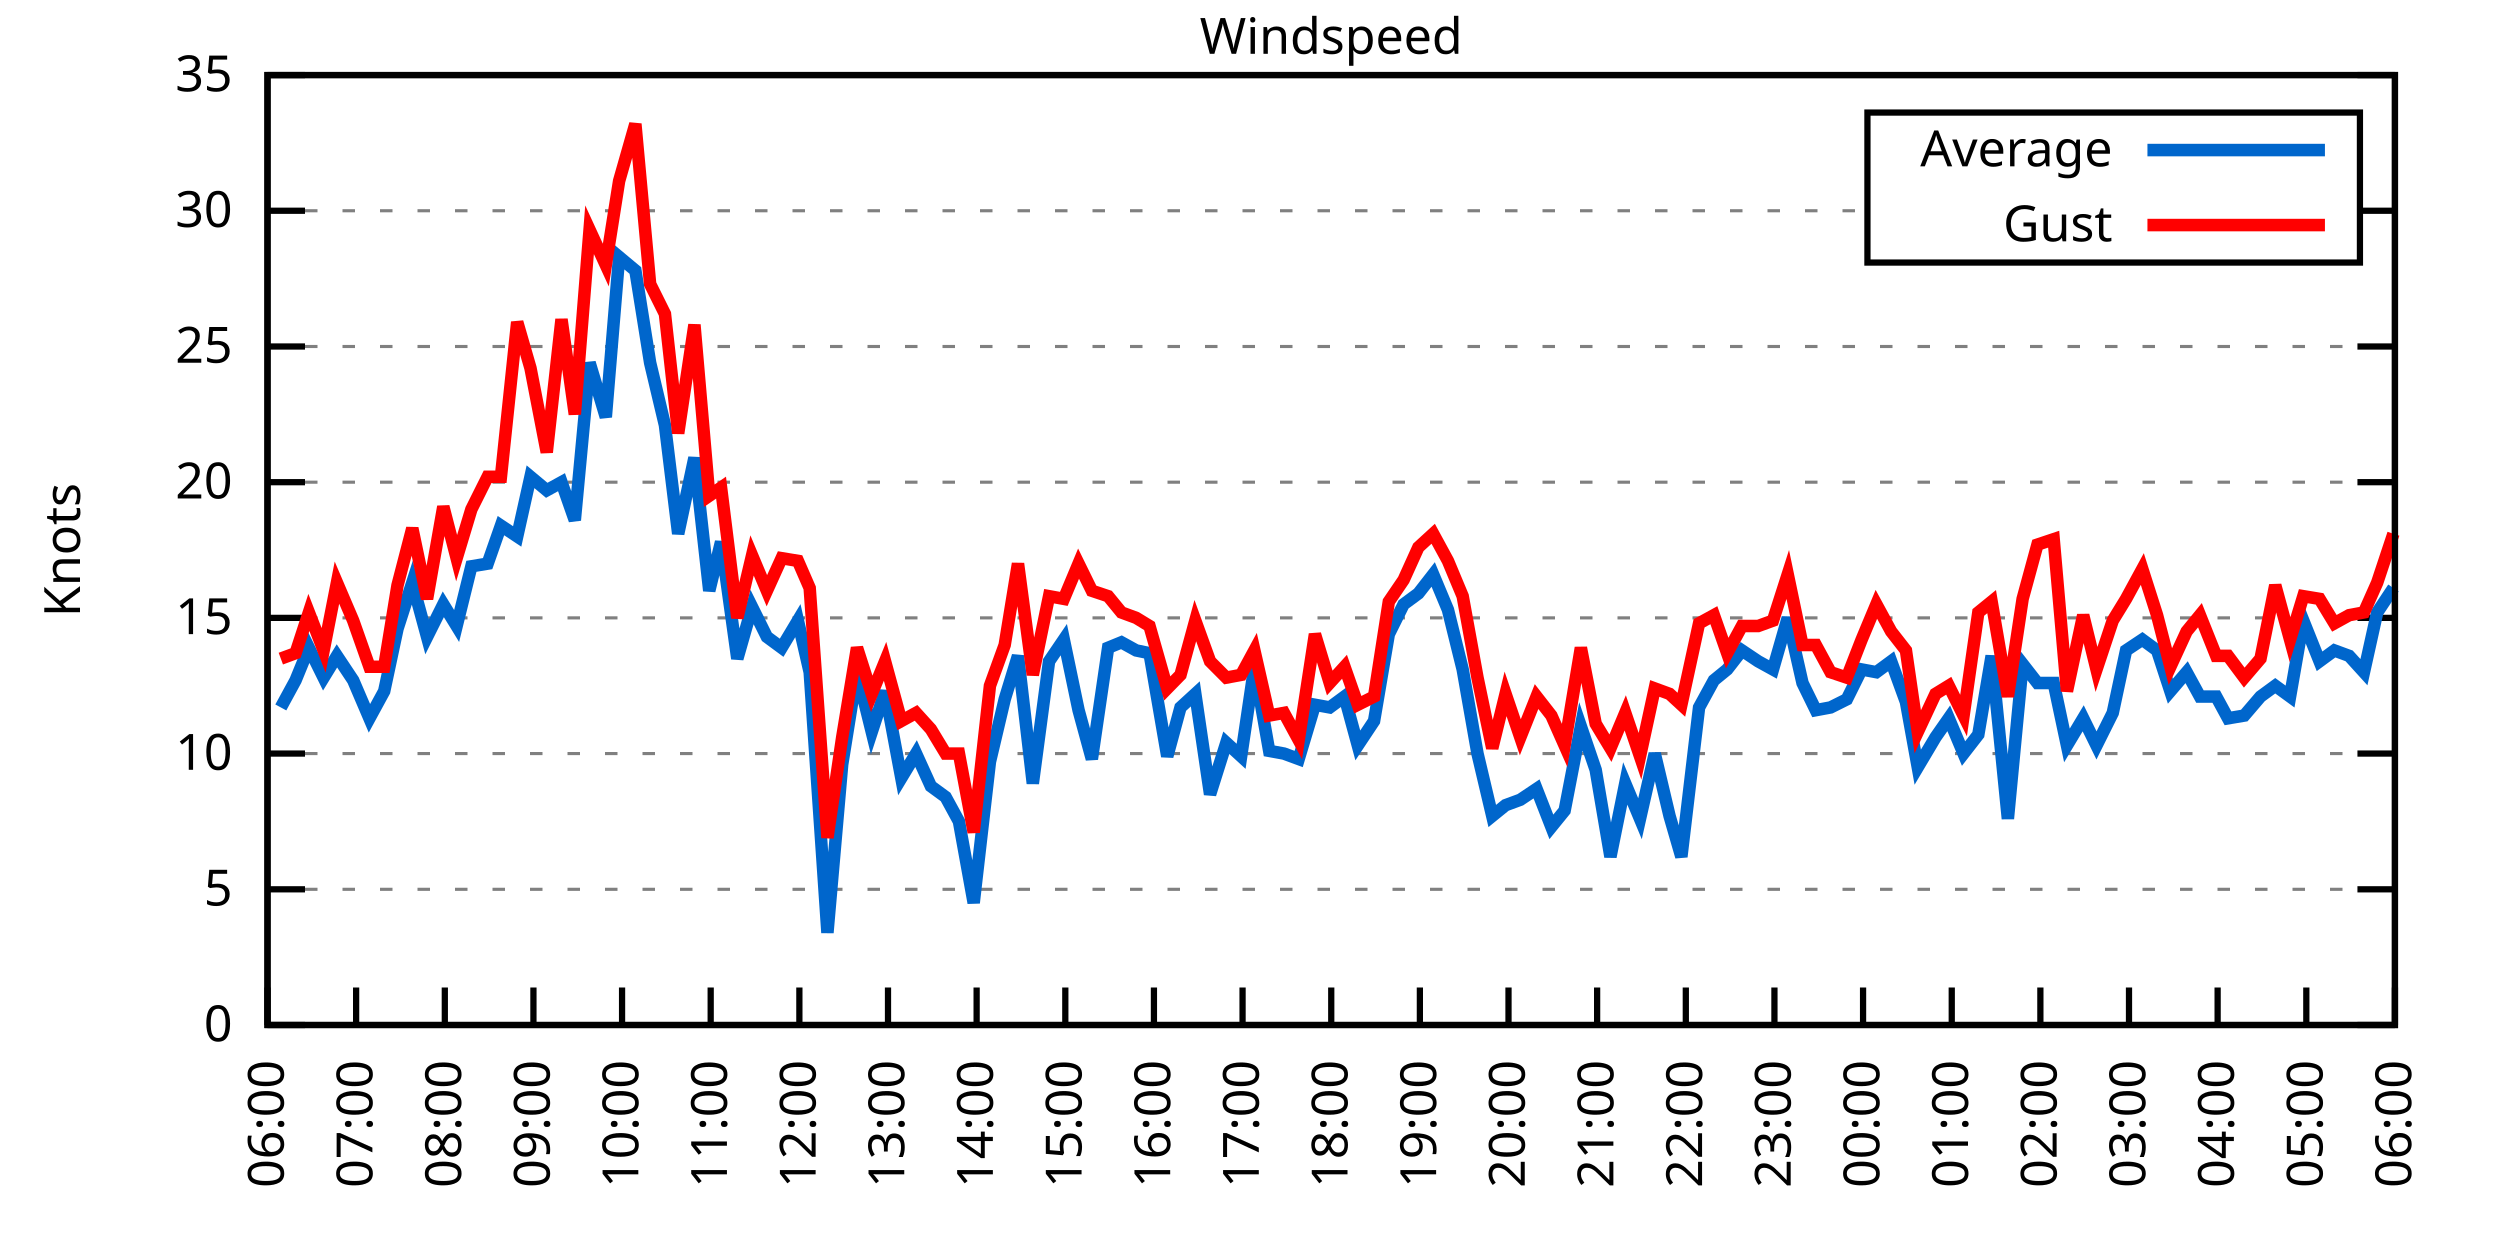
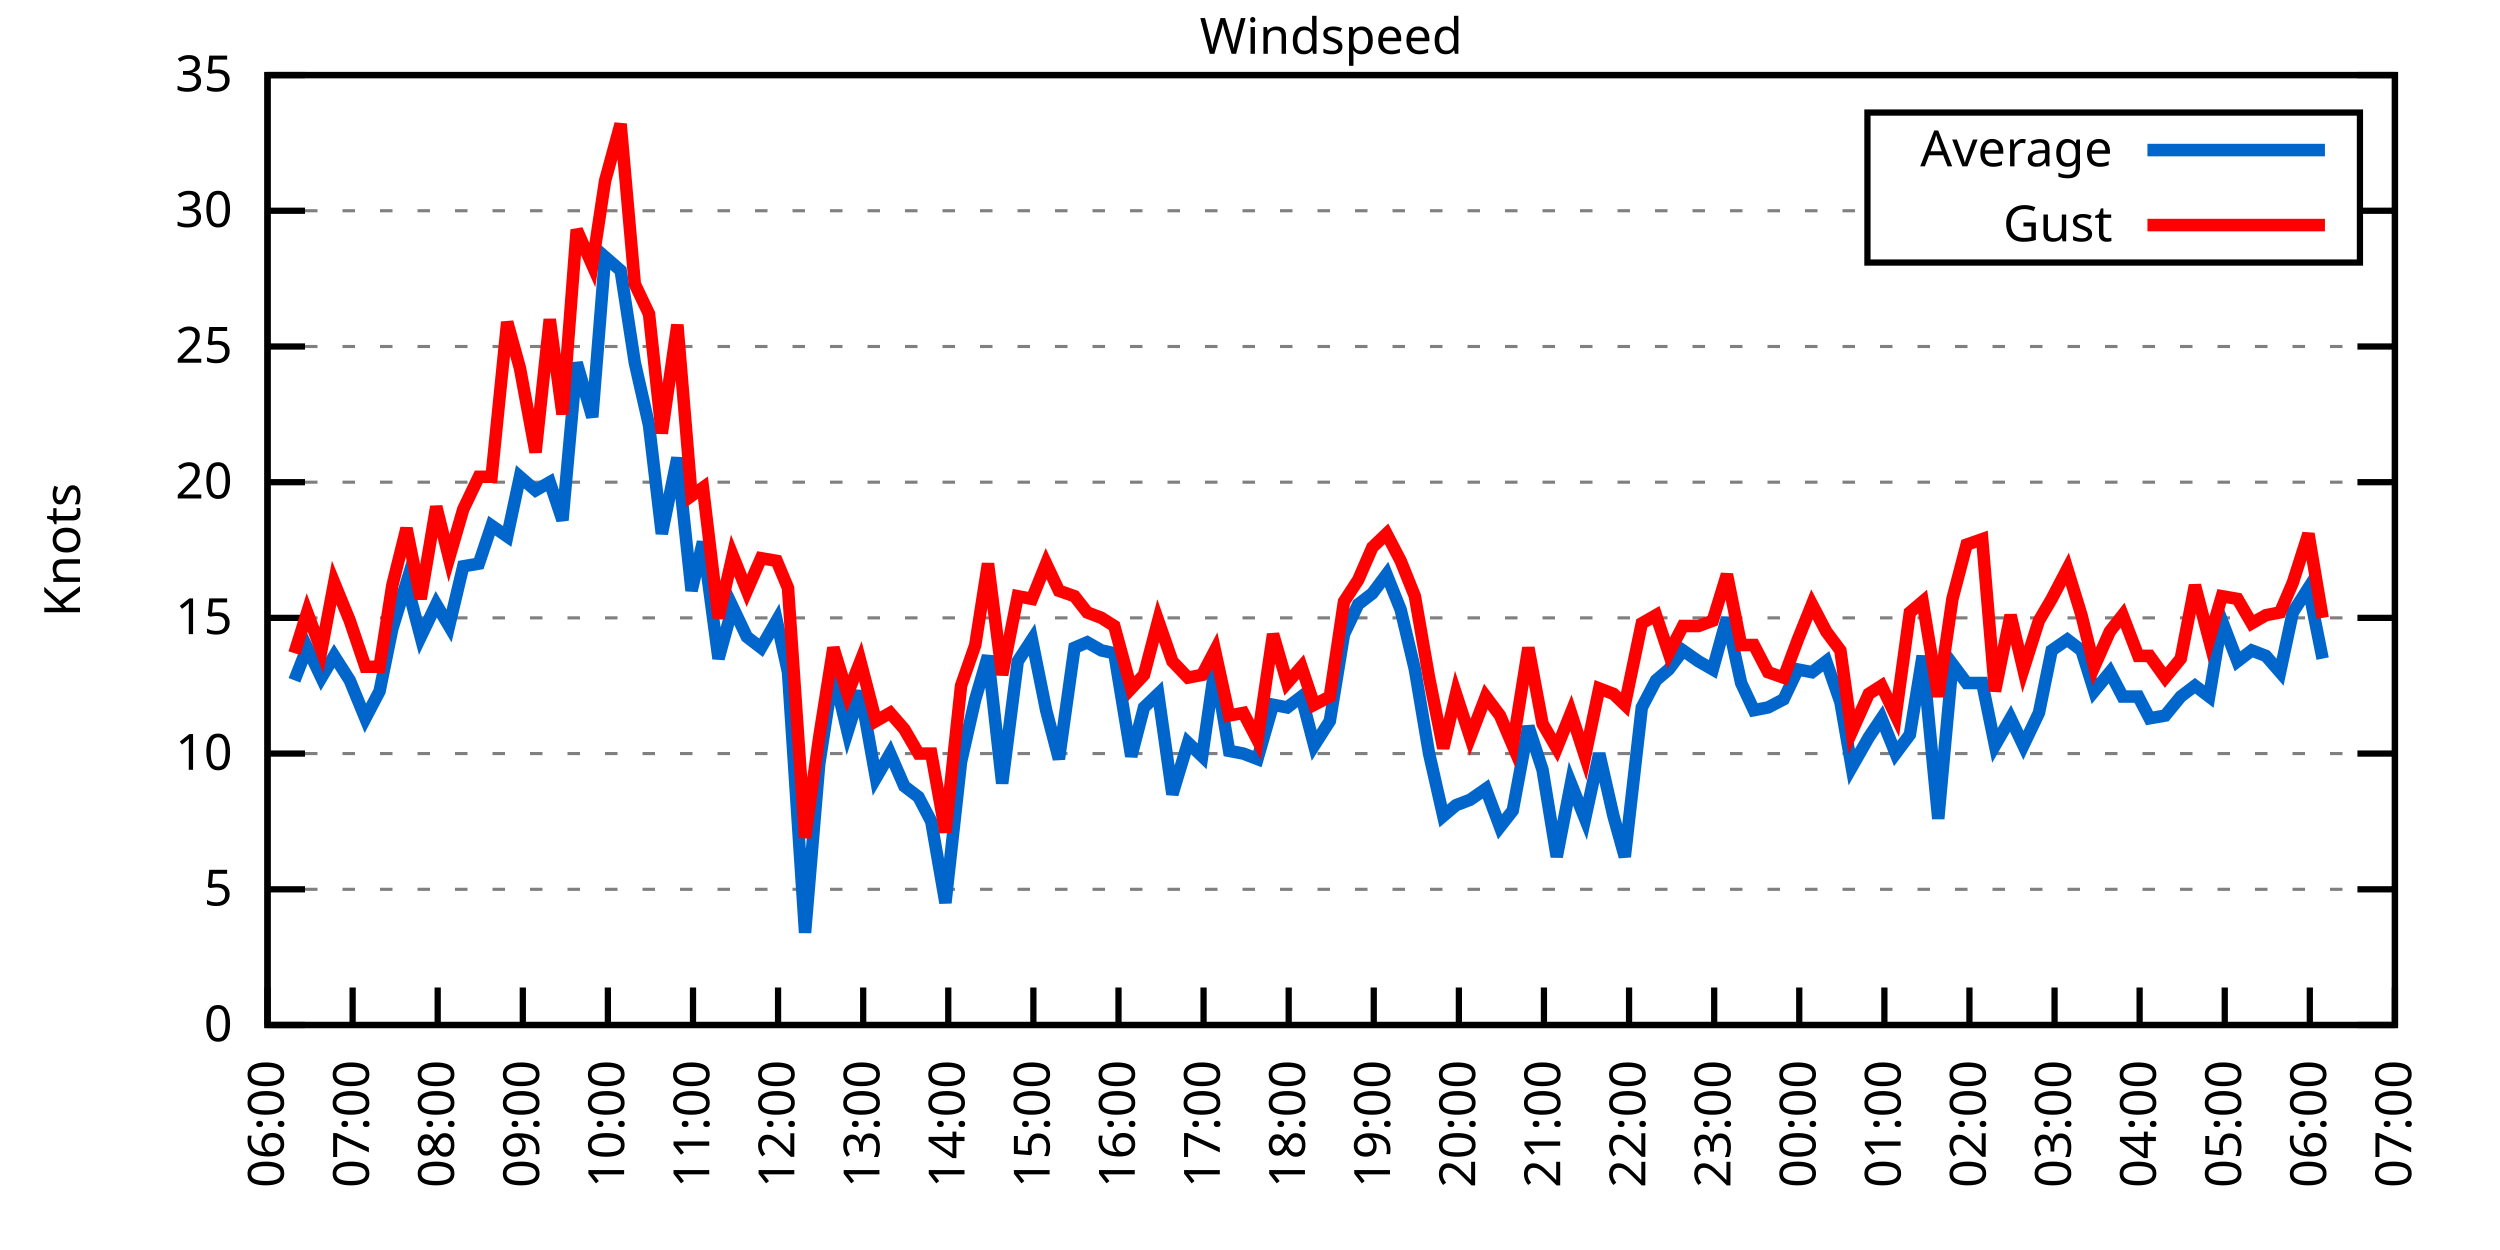
<svg xmlns="http://www.w3.org/2000/svg" xmlns:xlink="http://www.w3.org/1999/xlink" width="400" height="200" viewBox="0 0 400 200">
  <g id="gnuplot_canvas">
    <rect x="0" y="0" width="400" height="200" fill="none" />
    <defs>
      <circle id="gpDot" r="0.5" stroke-width="0.5" stroke="currentColor" />
      <path id="gpPt0" stroke-width="0.333" stroke="currentColor" d="M-1,0 h2 M0,-1 v2" />
      <path id="gpPt1" stroke-width="0.333" stroke="currentColor" d="M-1,-1 L1,1 M1,-1 L-1,1" />
      <path id="gpPt2" stroke-width="0.333" stroke="currentColor" d="M-1,0 L1,0 M0,-1 L0,1 M-1,-1 L1,1 M-1,1 L1,-1" />
      <rect id="gpPt3" stroke-width="0.333" stroke="currentColor" x="-1" y="-1" width="2" height="2" />
      <rect id="gpPt4" stroke-width="0.333" stroke="currentColor" fill="currentColor" x="-1" y="-1" width="2" height="2" />
      <circle id="gpPt5" stroke-width="0.333" stroke="currentColor" cx="0" cy="0" r="1" />
      <use xlink:href="#gpPt5" id="gpPt6" fill="currentColor" stroke="none" />
      <path id="gpPt7" stroke-width="0.333" stroke="currentColor" d="M0,-1.33 L-1.33,0.67 L1.33,0.67 z" />
      <use xlink:href="#gpPt7" id="gpPt8" fill="currentColor" stroke="none" />
      <use xlink:href="#gpPt7" id="gpPt9" stroke="currentColor" transform="rotate(180)" />
      <use xlink:href="#gpPt9" id="gpPt10" fill="currentColor" stroke="none" />
      <use xlink:href="#gpPt3" id="gpPt11" stroke="currentColor" transform="rotate(45)" />
      <use xlink:href="#gpPt11" id="gpPt12" fill="currentColor" stroke="none" />
      <path id="gpPt13" stroke-width="0.333" stroke="currentColor" d="M0,1.330 L1.265,0.411 L0.782,-1.067 L-0.782,-1.076 L-1.265,0.411 z" />
      <use xlink:href="#gpPt13" id="gpPt14" fill="currentColor" stroke="none" />
      <filter id="textbox" filterUnits="objectBoundingBox" x="0" y="0" height="1" width="1">
        <feFlood flood-color="white" flood-opacity="1" result="bgnd" />
        <feComposite in="SourceGraphic" in2="bgnd" operator="atop" />
      </filter>
      <filter id="greybox" filterUnits="objectBoundingBox" x="0" y="0" height="1" width="1">
        <feFlood flood-color="lightgrey" flood-opacity="1" result="grey" />
        <feComposite in="SourceGraphic" in2="grey" operator="atop" />
      </filter>
    </defs>
    <g fill="none" color="white" stroke="currentColor" stroke-width="1.00" stroke-linecap="butt" stroke-linejoin="miter">
</g>
    <g fill="none" color="black" stroke="currentColor" stroke-width="1.00" stroke-linecap="butt" stroke-linejoin="miter">
      <g stroke="none" shape-rendering="crispEdges">
        <polygon fill="rgb(255, 255, 255)" points="42.80,164.00 383.18,164.00 383.18,12.02 42.80,12.02 " />
      </g>
    </g>
    <g fill="none" color="black" stroke="currentColor" stroke-width="1.00" stroke-linecap="butt" stroke-linejoin="miter">
</g>
    <g fill="none" color="black" stroke="black" stroke-width="0.50" stroke-linecap="butt" stroke-linejoin="miter">
</g>
    <g fill="none" color="gray" stroke="currentColor" stroke-width="0.50" stroke-linecap="butt" stroke-linejoin="miter">
      <path stroke="gray" stroke-dasharray="2,4" class="gridline" d="M42.80,164.00 L383.19,164.00  " />
    </g>
    <g fill="none" color="gray" stroke="gray" stroke-width="1.00" stroke-linecap="butt" stroke-linejoin="miter">
</g>
    <g fill="none" color="black" stroke="currentColor" stroke-width="1.00" stroke-linecap="butt" stroke-linejoin="miter">
      <path stroke="black" d="M42.80,164.00 L48.80,164.00 M383.19,164.00 L377.19,164.00  " />
      <g transform="translate(37.20,166.60)" stroke="none" fill="black" font-family="Sans" font-size="8.00" text-anchor="end">
        <text>
          <tspan font-family="Sans"> 0</tspan>
        </text>
      </g>
    </g>
    <g fill="none" color="black" stroke="currentColor" stroke-width="1.00" stroke-linecap="butt" stroke-linejoin="miter">
</g>
    <g fill="none" color="black" stroke="black" stroke-width="0.50" stroke-linecap="butt" stroke-linejoin="miter">
</g>
    <g fill="none" color="gray" stroke="currentColor" stroke-width="0.50" stroke-linecap="butt" stroke-linejoin="miter">
      <path stroke="gray" stroke-dasharray="2,4" class="gridline" d="M42.80,142.29 L383.19,142.29  " />
    </g>
    <g fill="none" color="gray" stroke="gray" stroke-width="1.00" stroke-linecap="butt" stroke-linejoin="miter">
</g>
    <g fill="none" color="black" stroke="currentColor" stroke-width="1.00" stroke-linecap="butt" stroke-linejoin="miter">
      <path stroke="black" d="M42.80,142.29 L48.80,142.29 M383.19,142.29 L377.19,142.29  " />
      <g transform="translate(37.20,144.89)" stroke="none" fill="black" font-family="Sans" font-size="8.00" text-anchor="end">
        <text>
          <tspan font-family="Sans"> 5</tspan>
        </text>
      </g>
    </g>
    <g fill="none" color="black" stroke="currentColor" stroke-width="1.00" stroke-linecap="butt" stroke-linejoin="miter">
</g>
    <g fill="none" color="black" stroke="black" stroke-width="0.50" stroke-linecap="butt" stroke-linejoin="miter">
</g>
    <g fill="none" color="gray" stroke="currentColor" stroke-width="0.50" stroke-linecap="butt" stroke-linejoin="miter">
      <path stroke="gray" stroke-dasharray="2,4" class="gridline" d="M42.80,120.57 L383.19,120.57  " />
    </g>
    <g fill="none" color="gray" stroke="gray" stroke-width="1.00" stroke-linecap="butt" stroke-linejoin="miter">
</g>
    <g fill="none" color="black" stroke="currentColor" stroke-width="1.00" stroke-linecap="butt" stroke-linejoin="miter">
      <path stroke="black" d="M42.80,120.57 L48.80,120.57 M383.19,120.57 L377.19,120.57  " />
      <g transform="translate(37.20,123.17)" stroke="none" fill="black" font-family="Sans" font-size="8.00" text-anchor="end">
        <text>
          <tspan font-family="Sans"> 10</tspan>
        </text>
      </g>
    </g>
    <g fill="none" color="black" stroke="currentColor" stroke-width="1.00" stroke-linecap="butt" stroke-linejoin="miter">
</g>
    <g fill="none" color="black" stroke="black" stroke-width="0.50" stroke-linecap="butt" stroke-linejoin="miter">
</g>
    <g fill="none" color="gray" stroke="currentColor" stroke-width="0.50" stroke-linecap="butt" stroke-linejoin="miter">
      <path stroke="gray" stroke-dasharray="2,4" class="gridline" d="M42.80,98.86 L383.19,98.86  " />
    </g>
    <g fill="none" color="gray" stroke="gray" stroke-width="1.00" stroke-linecap="butt" stroke-linejoin="miter">
</g>
    <g fill="none" color="black" stroke="currentColor" stroke-width="1.00" stroke-linecap="butt" stroke-linejoin="miter">
      <path stroke="black" d="M42.80,98.86 L48.80,98.86 M383.19,98.86 L377.19,98.86  " />
      <g transform="translate(37.20,101.46)" stroke="none" fill="black" font-family="Sans" font-size="8.00" text-anchor="end">
        <text>
          <tspan font-family="Sans"> 15</tspan>
        </text>
      </g>
    </g>
    <g fill="none" color="black" stroke="currentColor" stroke-width="1.00" stroke-linecap="butt" stroke-linejoin="miter">
</g>
    <g fill="none" color="black" stroke="black" stroke-width="0.50" stroke-linecap="butt" stroke-linejoin="miter">
</g>
    <g fill="none" color="gray" stroke="currentColor" stroke-width="0.50" stroke-linecap="butt" stroke-linejoin="miter">
      <path stroke="gray" stroke-dasharray="2,4" class="gridline" d="M42.80,77.15 L383.19,77.15  " />
    </g>
    <g fill="none" color="gray" stroke="gray" stroke-width="1.00" stroke-linecap="butt" stroke-linejoin="miter">
</g>
    <g fill="none" color="black" stroke="currentColor" stroke-width="1.00" stroke-linecap="butt" stroke-linejoin="miter">
      <path stroke="black" d="M42.80,77.15 L48.80,77.15 M383.19,77.15 L377.19,77.15  " />
      <g transform="translate(37.20,79.75)" stroke="none" fill="black" font-family="Sans" font-size="8.00" text-anchor="end">
        <text>
          <tspan font-family="Sans"> 20</tspan>
        </text>
      </g>
    </g>
    <g fill="none" color="black" stroke="currentColor" stroke-width="1.00" stroke-linecap="butt" stroke-linejoin="miter">
</g>
    <g fill="none" color="black" stroke="black" stroke-width="0.50" stroke-linecap="butt" stroke-linejoin="miter">
</g>
    <g fill="none" color="gray" stroke="currentColor" stroke-width="0.50" stroke-linecap="butt" stroke-linejoin="miter">
      <path stroke="gray" stroke-dasharray="2,4" class="gridline" d="M42.80,55.44 L383.19,55.44  " />
    </g>
    <g fill="none" color="gray" stroke="gray" stroke-width="1.00" stroke-linecap="butt" stroke-linejoin="miter">
</g>
    <g fill="none" color="black" stroke="currentColor" stroke-width="1.00" stroke-linecap="butt" stroke-linejoin="miter">
      <path stroke="black" d="M42.80,55.44 L48.80,55.44 M383.19,55.44 L377.19,55.44  " />
      <g transform="translate(37.20,58.04)" stroke="none" fill="black" font-family="Sans" font-size="8.00" text-anchor="end">
        <text>
          <tspan font-family="Sans"> 25</tspan>
        </text>
      </g>
    </g>
    <g fill="none" color="black" stroke="currentColor" stroke-width="1.00" stroke-linecap="butt" stroke-linejoin="miter">
</g>
    <g fill="none" color="black" stroke="black" stroke-width="0.50" stroke-linecap="butt" stroke-linejoin="miter">
</g>
    <g fill="none" color="gray" stroke="currentColor" stroke-width="0.50" stroke-linecap="butt" stroke-linejoin="miter">
      <path stroke="gray" stroke-dasharray="2,4" class="gridline" d="M42.80,33.72 L298.79,33.72 M377.59,33.72 L383.19,33.72  " />
    </g>
    <g fill="none" color="gray" stroke="gray" stroke-width="1.00" stroke-linecap="butt" stroke-linejoin="miter">
</g>
    <g fill="none" color="black" stroke="currentColor" stroke-width="1.00" stroke-linecap="butt" stroke-linejoin="miter">
      <path stroke="black" d="M42.80,33.72 L48.80,33.72 M383.19,33.72 L377.19,33.72  " />
      <g transform="translate(37.20,36.32)" stroke="none" fill="black" font-family="Sans" font-size="8.00" text-anchor="end">
        <text>
          <tspan font-family="Sans"> 30</tspan>
        </text>
      </g>
    </g>
    <g fill="none" color="black" stroke="currentColor" stroke-width="1.00" stroke-linecap="butt" stroke-linejoin="miter">
</g>
    <g fill="none" color="black" stroke="black" stroke-width="0.50" stroke-linecap="butt" stroke-linejoin="miter">
</g>
    <g fill="none" color="gray" stroke="currentColor" stroke-width="0.50" stroke-linecap="butt" stroke-linejoin="miter">
      <path stroke="gray" stroke-dasharray="2,4" class="gridline" d="M42.80,12.01 L383.19,12.01  " />
    </g>
    <g fill="none" color="gray" stroke="gray" stroke-width="1.00" stroke-linecap="butt" stroke-linejoin="miter">
</g>
    <g fill="none" color="black" stroke="currentColor" stroke-width="1.00" stroke-linecap="butt" stroke-linejoin="miter">
      <path stroke="black" d="M42.80,12.01 L48.80,12.01 M383.19,12.01 L377.19,12.01  " />
      <g transform="translate(37.20,14.61)" stroke="none" fill="black" font-family="Sans" font-size="8.00" text-anchor="end">
        <text>
          <tspan font-family="Sans"> 35</tspan>
        </text>
      </g>
    </g>
    <g fill="none" color="black" stroke="currentColor" stroke-width="1.00" stroke-linecap="butt" stroke-linejoin="miter">
      <path stroke="black" d="M42.80,164.00 L42.80,158.00  " />
      <g transform="translate(45.40,169.60) rotate(270.00)" stroke="none" fill="black" font-family="Sans" font-size="8.00" text-anchor="end">
        <text>
          <tspan font-family="Sans">06:00</tspan>
        </text>
      </g>
    </g>
    <g fill="none" color="black" stroke="currentColor" stroke-width="1.00" stroke-linecap="butt" stroke-linejoin="miter">
-       <path stroke="black" d="M56.98,164.00 L56.98,158.00  " />
-       <g transform="translate(59.58,169.60) rotate(270.00)" stroke="none" fill="black" font-family="Sans" font-size="8.00" text-anchor="end">
+       <path stroke="black" d="M56.42,164.00 L56.42,158.00  " />
+       <g transform="translate(59.02,169.60) rotate(270.00)" stroke="none" fill="black" font-family="Sans" font-size="8.00" text-anchor="end">
        <text>
          <tspan font-family="Sans">07:00</tspan>
        </text>
      </g>
    </g>
    <g fill="none" color="black" stroke="currentColor" stroke-width="1.00" stroke-linecap="butt" stroke-linejoin="miter">
-       <path stroke="black" d="M71.17,164.00 L71.17,158.00  " />
-       <g transform="translate(73.77,169.60) rotate(270.00)" stroke="none" fill="black" font-family="Sans" font-size="8.00" text-anchor="end">
+       <path stroke="black" d="M70.03,164.00 L70.03,158.00  " />
+       <g transform="translate(72.63,169.60) rotate(270.00)" stroke="none" fill="black" font-family="Sans" font-size="8.00" text-anchor="end">
        <text>
          <tspan font-family="Sans">08:00</tspan>
        </text>
      </g>
    </g>
    <g fill="none" color="black" stroke="currentColor" stroke-width="1.00" stroke-linecap="butt" stroke-linejoin="miter">
-       <path stroke="black" d="M85.35,164.00 L85.35,158.00  " />
-       <g transform="translate(87.95,169.60) rotate(270.00)" stroke="none" fill="black" font-family="Sans" font-size="8.00" text-anchor="end">
+       <path stroke="black" d="M83.65,164.00 L83.65,158.00  " />
+       <g transform="translate(86.25,169.60) rotate(270.00)" stroke="none" fill="black" font-family="Sans" font-size="8.00" text-anchor="end">
        <text>
          <tspan font-family="Sans">09:00</tspan>
        </text>
      </g>
    </g>
    <g fill="none" color="black" stroke="currentColor" stroke-width="1.00" stroke-linecap="butt" stroke-linejoin="miter">
-       <path stroke="black" d="M99.53,164.00 L99.53,158.00  " />
-       <g transform="translate(102.13,169.60) rotate(270.00)" stroke="none" fill="black" font-family="Sans" font-size="8.00" text-anchor="end">
+       <path stroke="black" d="M97.26,164.00 L97.26,158.00  " />
+       <g transform="translate(99.86,169.60) rotate(270.00)" stroke="none" fill="black" font-family="Sans" font-size="8.00" text-anchor="end">
        <text>
          <tspan font-family="Sans">10:00</tspan>
        </text>
      </g>
    </g>
    <g fill="none" color="black" stroke="currentColor" stroke-width="1.00" stroke-linecap="butt" stroke-linejoin="miter">
-       <path stroke="black" d="M113.71,164.00 L113.71,158.00  " />
-       <g transform="translate(116.31,169.60) rotate(270.00)" stroke="none" fill="black" font-family="Sans" font-size="8.00" text-anchor="end">
+       <path stroke="black" d="M110.88,164.00 L110.88,158.00  " />
+       <g transform="translate(113.48,169.60) rotate(270.00)" stroke="none" fill="black" font-family="Sans" font-size="8.00" text-anchor="end">
        <text>
          <tspan font-family="Sans">11:00</tspan>
        </text>
      </g>
    </g>
    <g fill="none" color="black" stroke="currentColor" stroke-width="1.00" stroke-linecap="butt" stroke-linejoin="miter">
-       <path stroke="black" d="M127.90,164.00 L127.90,158.00  " />
-       <g transform="translate(130.50,169.60) rotate(270.00)" stroke="none" fill="black" font-family="Sans" font-size="8.00" text-anchor="end">
+       <path stroke="black" d="M124.49,164.00 L124.49,158.00  " />
+       <g transform="translate(127.09,169.60) rotate(270.00)" stroke="none" fill="black" font-family="Sans" font-size="8.00" text-anchor="end">
        <text>
          <tspan font-family="Sans">12:00</tspan>
        </text>
      </g>
    </g>
    <g fill="none" color="black" stroke="currentColor" stroke-width="1.00" stroke-linecap="butt" stroke-linejoin="miter">
-       <path stroke="black" d="M142.08,164.00 L142.08,158.00  " />
-       <g transform="translate(144.68,169.60) rotate(270.00)" stroke="none" fill="black" font-family="Sans" font-size="8.00" text-anchor="end">
+       <path stroke="black" d="M138.11,164.00 L138.11,158.00  " />
+       <g transform="translate(140.71,169.60) rotate(270.00)" stroke="none" fill="black" font-family="Sans" font-size="8.00" text-anchor="end">
        <text>
          <tspan font-family="Sans">13:00</tspan>
        </text>
      </g>
    </g>
    <g fill="none" color="black" stroke="currentColor" stroke-width="1.00" stroke-linecap="butt" stroke-linejoin="miter">
-       <path stroke="black" d="M156.26,164.00 L156.26,158.00  " />
-       <g transform="translate(158.86,169.60) rotate(270.00)" stroke="none" fill="black" font-family="Sans" font-size="8.00" text-anchor="end">
+       <path stroke="black" d="M151.72,164.00 L151.72,158.00  " />
+       <g transform="translate(154.32,169.60) rotate(270.00)" stroke="none" fill="black" font-family="Sans" font-size="8.00" text-anchor="end">
        <text>
          <tspan font-family="Sans">14:00</tspan>
        </text>
      </g>
    </g>
    <g fill="none" color="black" stroke="currentColor" stroke-width="1.00" stroke-linecap="butt" stroke-linejoin="miter">
-       <path stroke="black" d="M170.45,164.00 L170.45,158.00  " />
-       <g transform="translate(173.05,169.60) rotate(270.00)" stroke="none" fill="black" font-family="Sans" font-size="8.00" text-anchor="end">
+       <path stroke="black" d="M165.34,164.00 L165.34,158.00  " />
+       <g transform="translate(167.94,169.60) rotate(270.00)" stroke="none" fill="black" font-family="Sans" font-size="8.00" text-anchor="end">
        <text>
          <tspan font-family="Sans">15:00</tspan>
        </text>
      </g>
    </g>
    <g fill="none" color="black" stroke="currentColor" stroke-width="1.00" stroke-linecap="butt" stroke-linejoin="miter">
-       <path stroke="black" d="M184.63,164.00 L184.63,158.00  " />
-       <g transform="translate(187.23,169.60) rotate(270.00)" stroke="none" fill="black" font-family="Sans" font-size="8.00" text-anchor="end">
+       <path stroke="black" d="M178.96,164.00 L178.96,158.00  " />
+       <g transform="translate(181.56,169.60) rotate(270.00)" stroke="none" fill="black" font-family="Sans" font-size="8.00" text-anchor="end">
        <text>
          <tspan font-family="Sans">16:00</tspan>
        </text>
      </g>
    </g>
    <g fill="none" color="black" stroke="currentColor" stroke-width="1.00" stroke-linecap="butt" stroke-linejoin="miter">
-       <path stroke="black" d="M198.81,164.00 L198.81,158.00  " />
-       <g transform="translate(201.41,169.60) rotate(270.00)" stroke="none" fill="black" font-family="Sans" font-size="8.00" text-anchor="end">
+       <path stroke="black" d="M192.57,164.00 L192.57,158.00  " />
+       <g transform="translate(195.17,169.60) rotate(270.00)" stroke="none" fill="black" font-family="Sans" font-size="8.00" text-anchor="end">
        <text>
          <tspan font-family="Sans">17:00</tspan>
        </text>
      </g>
    </g>
    <g fill="none" color="black" stroke="currentColor" stroke-width="1.00" stroke-linecap="butt" stroke-linejoin="miter">
-       <path stroke="black" d="M213.00,164.00 L213.00,158.00  " />
-       <g transform="translate(215.60,169.60) rotate(270.00)" stroke="none" fill="black" font-family="Sans" font-size="8.00" text-anchor="end">
+       <path stroke="black" d="M206.19,164.00 L206.19,158.00  " />
+       <g transform="translate(208.79,169.60) rotate(270.00)" stroke="none" fill="black" font-family="Sans" font-size="8.00" text-anchor="end">
        <text>
          <tspan font-family="Sans">18:00</tspan>
        </text>
      </g>
    </g>
    <g fill="none" color="black" stroke="currentColor" stroke-width="1.00" stroke-linecap="butt" stroke-linejoin="miter">
-       <path stroke="black" d="M227.18,164.00 L227.18,158.00  " />
-       <g transform="translate(229.78,169.60) rotate(270.00)" stroke="none" fill="black" font-family="Sans" font-size="8.00" text-anchor="end">
+       <path stroke="black" d="M219.80,164.00 L219.80,158.00  " />
+       <g transform="translate(222.40,169.60) rotate(270.00)" stroke="none" fill="black" font-family="Sans" font-size="8.00" text-anchor="end">
        <text>
          <tspan font-family="Sans">19:00</tspan>
        </text>
      </g>
    </g>
    <g fill="none" color="black" stroke="currentColor" stroke-width="1.00" stroke-linecap="butt" stroke-linejoin="miter">
-       <path stroke="black" d="M241.36,164.00 L241.36,158.00  " />
-       <g transform="translate(243.96,169.60) rotate(270.00)" stroke="none" fill="black" font-family="Sans" font-size="8.00" text-anchor="end">
+       <path stroke="black" d="M233.42,164.00 L233.42,158.00  " />
+       <g transform="translate(236.02,169.60) rotate(270.00)" stroke="none" fill="black" font-family="Sans" font-size="8.00" text-anchor="end">
        <text>
          <tspan font-family="Sans">20:00</tspan>
        </text>
      </g>
    </g>
    <g fill="none" color="black" stroke="currentColor" stroke-width="1.00" stroke-linecap="butt" stroke-linejoin="miter">
-       <path stroke="black" d="M255.54,164.00 L255.54,158.00  " />
-       <g transform="translate(258.14,169.60) rotate(270.00)" stroke="none" fill="black" font-family="Sans" font-size="8.00" text-anchor="end">
+       <path stroke="black" d="M247.03,164.00 L247.03,158.00  " />
+       <g transform="translate(249.63,169.60) rotate(270.00)" stroke="none" fill="black" font-family="Sans" font-size="8.00" text-anchor="end">
        <text>
          <tspan font-family="Sans">21:00</tspan>
        </text>
      </g>
    </g>
    <g fill="none" color="black" stroke="currentColor" stroke-width="1.00" stroke-linecap="butt" stroke-linejoin="miter">
-       <path stroke="black" d="M269.73,164.00 L269.73,158.00  " />
-       <g transform="translate(272.33,169.60) rotate(270.00)" stroke="none" fill="black" font-family="Sans" font-size="8.00" text-anchor="end">
+       <path stroke="black" d="M260.65,164.00 L260.65,158.00  " />
+       <g transform="translate(263.25,169.60) rotate(270.00)" stroke="none" fill="black" font-family="Sans" font-size="8.00" text-anchor="end">
        <text>
          <tspan font-family="Sans">22:00</tspan>
        </text>
      </g>
    </g>
    <g fill="none" color="black" stroke="currentColor" stroke-width="1.00" stroke-linecap="butt" stroke-linejoin="miter">
-       <path stroke="black" d="M283.91,164.00 L283.91,158.00  " />
-       <g transform="translate(286.51,169.60) rotate(270.00)" stroke="none" fill="black" font-family="Sans" font-size="8.00" text-anchor="end">
+       <path stroke="black" d="M274.27,164.00 L274.27,158.00  " />
+       <g transform="translate(276.87,169.60) rotate(270.00)" stroke="none" fill="black" font-family="Sans" font-size="8.00" text-anchor="end">
        <text>
          <tspan font-family="Sans">23:00</tspan>
        </text>
      </g>
    </g>
    <g fill="none" color="black" stroke="currentColor" stroke-width="1.00" stroke-linecap="butt" stroke-linejoin="miter">
-       <path stroke="black" d="M298.09,164.00 L298.09,158.00  " />
-       <g transform="translate(300.69,169.60) rotate(270.00)" stroke="none" fill="black" font-family="Sans" font-size="8.00" text-anchor="end">
+       <path stroke="black" d="M287.88,164.00 L287.88,158.00  " />
+       <g transform="translate(290.48,169.60) rotate(270.00)" stroke="none" fill="black" font-family="Sans" font-size="8.00" text-anchor="end">
        <text>
          <tspan font-family="Sans">00:00</tspan>
        </text>
      </g>
    </g>
    <g fill="none" color="black" stroke="currentColor" stroke-width="1.00" stroke-linecap="butt" stroke-linejoin="miter">
-       <path stroke="black" d="M312.28,164.00 L312.28,158.00  " />
-       <g transform="translate(314.88,169.60) rotate(270.00)" stroke="none" fill="black" font-family="Sans" font-size="8.00" text-anchor="end">
+       <path stroke="black" d="M301.50,164.00 L301.50,158.00  " />
+       <g transform="translate(304.10,169.60) rotate(270.00)" stroke="none" fill="black" font-family="Sans" font-size="8.00" text-anchor="end">
        <text>
          <tspan font-family="Sans">01:00</tspan>
        </text>
      </g>
    </g>
    <g fill="none" color="black" stroke="currentColor" stroke-width="1.00" stroke-linecap="butt" stroke-linejoin="miter">
-       <path stroke="black" d="M326.46,164.00 L326.46,158.00  " />
-       <g transform="translate(329.06,169.60) rotate(270.00)" stroke="none" fill="black" font-family="Sans" font-size="8.00" text-anchor="end">
+       <path stroke="black" d="M315.11,164.00 L315.11,158.00  " />
+       <g transform="translate(317.71,169.60) rotate(270.00)" stroke="none" fill="black" font-family="Sans" font-size="8.00" text-anchor="end">
        <text>
          <tspan font-family="Sans">02:00</tspan>
        </text>
      </g>
    </g>
    <g fill="none" color="black" stroke="currentColor" stroke-width="1.00" stroke-linecap="butt" stroke-linejoin="miter">
-       <path stroke="black" d="M340.64,164.00 L340.64,158.00  " />
-       <g transform="translate(343.24,169.60) rotate(270.00)" stroke="none" fill="black" font-family="Sans" font-size="8.00" text-anchor="end">
+       <path stroke="black" d="M328.73,164.00 L328.73,158.00  " />
+       <g transform="translate(331.33,169.60) rotate(270.00)" stroke="none" fill="black" font-family="Sans" font-size="8.00" text-anchor="end">
        <text>
          <tspan font-family="Sans">03:00</tspan>
        </text>
      </g>
    </g>
    <g fill="none" color="black" stroke="currentColor" stroke-width="1.00" stroke-linecap="butt" stroke-linejoin="miter">
-       <path stroke="black" d="M354.82,164.00 L354.82,158.00  " />
-       <g transform="translate(357.42,169.60) rotate(270.00)" stroke="none" fill="black" font-family="Sans" font-size="8.00" text-anchor="end">
+       <path stroke="black" d="M342.34,164.00 L342.34,158.00  " />
+       <g transform="translate(344.94,169.60) rotate(270.00)" stroke="none" fill="black" font-family="Sans" font-size="8.00" text-anchor="end">
        <text>
          <tspan font-family="Sans">04:00</tspan>
        </text>
      </g>
    </g>
    <g fill="none" color="black" stroke="currentColor" stroke-width="1.00" stroke-linecap="butt" stroke-linejoin="miter">
-       <path stroke="black" d="M369.01,164.00 L369.01,158.00  " />
-       <g transform="translate(371.61,169.60) rotate(270.00)" stroke="none" fill="black" font-family="Sans" font-size="8.00" text-anchor="end">
+       <path stroke="black" d="M355.96,164.00 L355.96,158.00  " />
+       <g transform="translate(358.56,169.60) rotate(270.00)" stroke="none" fill="black" font-family="Sans" font-size="8.00" text-anchor="end">
        <text>
          <tspan font-family="Sans">05:00</tspan>
+         </text>
+       </g>
+     </g>
+     <g fill="none" color="black" stroke="currentColor" stroke-width="1.00" stroke-linecap="butt" stroke-linejoin="miter">
+       <path stroke="black" d="M369.57,164.00 L369.57,158.00  " />
+       <g transform="translate(372.17,169.60) rotate(270.00)" stroke="none" fill="black" font-family="Sans" font-size="8.00" text-anchor="end">
+         <text>
+           <tspan font-family="Sans">06:00</tspan>
        </text>
      </g>
    </g>
    <g fill="none" color="black" stroke="currentColor" stroke-width="1.00" stroke-linecap="butt" stroke-linejoin="miter">
      <path stroke="black" d="M383.19,164.00 L383.19,158.00  " />
      <g transform="translate(385.79,169.60) rotate(270.00)" stroke="none" fill="black" font-family="Sans" font-size="8.00" text-anchor="end">
        <text>
-           <tspan font-family="Sans">06:00</tspan>
+           <tspan font-family="Sans">07:00</tspan>
        </text>
      </g>
    </g>
    <g fill="none" color="black" stroke="currentColor" stroke-width="1.00" stroke-linecap="butt" stroke-linejoin="miter">
</g>
    <g fill="none" color="black" stroke="currentColor" stroke-width="1.00" stroke-linecap="butt" stroke-linejoin="miter">
      <path stroke="black" d="M42.80,12.01 L42.80,164.00 L383.19,164.00 L383.19,12.01 L42.80,12.01 Z  " />
    </g>
    <g fill="none" color="black" stroke="currentColor" stroke-width="1.00" stroke-linecap="butt" stroke-linejoin="miter">
</g>
    <g fill="none" color="black" stroke="currentColor" stroke-width="1.00" stroke-linecap="butt" stroke-linejoin="miter">
      <path stroke="black" d="M298.79,42.01 L298.79,18.01 L377.59,18.01 L377.59,42.01 L298.79,42.01 Z  " />
    </g>
    <g id="Windspeed_plot_1">
      <g fill="none" color="white" stroke="black" stroke-width="2.00" stroke-linecap="butt" stroke-linejoin="miter">
</g>
      <g fill="none" color="black" stroke="currentColor" stroke-width="2.00" stroke-linecap="butt" stroke-linejoin="miter">
        <g transform="translate(337.99,26.61)" stroke="none" fill="black" font-family="Sans" font-size="8.00" text-anchor="end">
          <text>
            <tspan font-family="Sans">Average</tspan>
          </text>
        </g>
      </g>
      <g fill="none" color="black" stroke="currentColor" stroke-width="2.00" stroke-linecap="butt" stroke-linejoin="miter">
-         <path stroke="rgb(  0, 102, 204)" d="M343.59,24.01 L371.99,24.01 M44.93,113.19 L47.29,108.85 L49.42,103.64 L51.78,108.42 L53.91,104.94 L56.51,108.85   L59.11,114.93 L61.47,110.59 L63.60,100.60 L65.97,93.22 L68.33,101.90 L70.93,96.69 L73.06,100.16 L75.42,90.61   L78.02,90.18 L80.15,84.10 L82.75,85.83 L84.88,76.28 L87.48,78.45 L89.84,77.15 L91.97,83.23 L94.33,58.04   L96.93,66.73 L99.06,41.11 L101.66,43.28 L104.02,58.04 L106.39,68.03 L108.51,85.40 L111.11,73.24 L113.48,94.52   L115.37,86.70 L117.97,105.38 L120.33,97.12 L122.70,101.90 L125.06,103.64 L127.66,99.30 L129.55,107.55 L132.39,149.24   L134.75,122.31 L137.12,107.55 L139.48,117.10 L141.61,110.59 L144.21,124.48 L146.57,120.57 L148.94,125.79 L151.30,127.52   L153.43,131.43 L155.79,144.46 L158.39,121.88 L160.75,111.89 L162.88,104.94 L165.25,125.35 L167.85,105.81 L170.21,102.34   L172.57,113.63 L174.70,121.44 L177.30,103.64 L179.43,102.77 L181.79,104.07 L183.92,104.51 L186.76,121.01 L188.88,113.19   L191.25,111.02 L193.61,127.09 L196.21,118.84 L198.58,121.01 L200.70,106.68 L203.07,120.14 L205.43,120.57 L207.79,121.44   L210.39,112.76 L212.76,113.19 L215.12,111.45 L217.25,119.27 L219.85,115.36 L222.21,101.47 L224.58,96.69 L226.94,94.95   L229.31,91.91 L231.67,97.56 L234.03,107.11 L236.40,120.57 L238.76,130.56 L240.89,128.83 L243.25,127.96 L245.85,126.22   L248.22,132.30 L250.34,129.69 L252.94,116.23 L255.31,123.18 L257.67,137.08 L260.04,125.35 L262.40,131.00 L264.76,120.57   L267.13,130.56 L269.02,137.08 L271.85,113.19 L274.22,108.85 L276.35,107.11 L278.71,104.07 L281.31,105.81 L283.67,107.11   L286.04,98.86 L288.40,109.28 L290.53,113.63 L292.89,113.19 L295.49,111.89 L297.86,107.11 L300.22,107.55 L302.58,105.81   L304.95,112.32 L306.84,122.75 L309.68,117.97 L311.80,114.93 L314.17,120.57 L316.53,117.53 L318.66,104.94 L321.26,131.00   L323.62,106.24 L325.99,109.28 L328.59,109.28 L330.71,119.27 L333.31,114.93 L335.44,119.27 L338.04,114.06 L340.17,104.07   L342.77,102.34 L345.13,104.07 L347.26,110.59 L349.86,107.55 L351.99,111.45 L354.59,111.45 L356.48,114.93 L359.08,114.49   L361.68,111.45 L364.04,109.72 L366.41,111.45 L368.53,99.30 L371.13,105.81 L373.50,104.07 L375.86,104.94 L378.23,107.55   L380.35,97.99 L382.95,94.08  " />
+         <path stroke="rgb(  0, 102, 204)" d="M343.59,24.01 L371.99,24.01 M47.11,108.85 L49.15,103.64 L51.42,108.42 L53.47,104.94 L55.96,108.85 L58.46,114.93   L60.73,110.59 L62.77,100.60 L65.04,93.22 L67.31,101.90 L69.80,96.69 L71.85,100.16 L74.12,90.61 L76.61,90.18   L78.65,84.10 L81.15,85.83 L83.19,76.28 L85.69,78.45 L87.96,77.15 L90.00,83.23 L92.27,58.04 L94.77,66.73   L96.81,41.11 L99.30,43.28 L101.57,58.04 L103.84,68.03 L105.89,85.40 L108.38,73.24 L110.65,94.52 L112.47,86.70   L114.96,105.38 L117.23,97.12 L119.50,101.90 L121.77,103.64 L124.27,99.30 L126.08,107.55 L128.81,149.24 L131.07,122.31   L133.34,107.55 L135.61,117.10 L137.66,110.59 L140.15,124.48 L142.42,120.57 L144.69,125.79 L146.96,127.52 L149.00,131.43   L151.27,144.46 L153.77,121.88 L156.04,111.89 L158.08,104.94 L160.35,125.35 L162.84,105.81 L165.11,102.34 L167.38,113.63   L169.43,121.44 L171.92,103.64 L173.96,102.77 L176.23,104.07 L178.28,104.51 L181.00,121.01 L183.04,113.19 L185.31,111.02   L187.58,127.09 L190.08,118.84 L192.34,121.01 L194.39,106.68 L196.66,120.14 L198.93,120.57 L201.19,121.44 L203.69,112.76   L205.96,113.19 L208.23,111.45 L210.27,119.27 L212.77,115.36 L215.04,101.47 L217.31,96.69 L219.58,94.95 L221.85,91.91   L224.11,97.56 L226.38,107.11 L228.65,120.57 L230.92,130.56 L232.96,128.83 L235.23,127.96 L237.73,126.22 L240.00,132.30   L242.04,129.69 L244.54,116.23 L246.81,123.18 L249.08,137.08 L251.35,125.35 L253.61,131.00 L255.88,120.57 L258.15,130.56   L259.97,137.08 L262.69,113.19 L264.96,108.85 L267.00,107.11 L269.27,104.07 L271.77,105.81 L274.04,107.11 L276.31,98.86   L278.58,109.28 L280.62,113.63 L282.89,113.19 L285.38,111.89 L287.65,107.11 L289.92,107.55 L292.19,105.81 L294.46,112.32   L296.28,122.75 L299.00,117.97 L301.04,114.93 L303.31,120.57 L305.58,117.53 L307.62,104.94 L310.12,131.00 L312.39,106.24   L314.66,109.28 L317.15,109.28 L319.20,119.27 L321.69,114.93 L323.74,119.27 L326.23,114.06 L328.27,104.07 L330.77,102.34   L333.04,104.07 L335.08,110.59 L337.58,107.55 L339.62,111.45 L342.12,111.45 L343.93,114.93 L346.43,114.49 L348.92,111.45   L351.19,109.72 L353.46,111.45 L355.50,99.30 L358.00,105.81 L360.27,104.07 L362.54,104.94 L364.81,107.55 L366.85,97.99   L369.35,94.08 L371.62,105.38  " />
      </g>
    </g>
    <g id="Windspeed_plot_2">
      <g fill="none" color="black" stroke="currentColor" stroke-width="2.00" stroke-linecap="butt" stroke-linejoin="miter">
        <g transform="translate(337.99,38.61)" stroke="none" fill="black" font-family="Sans" font-size="8.00" text-anchor="end">
          <text>
            <tspan font-family="Sans">Gust</tspan>
          </text>
        </g>
      </g>
      <g fill="none" color="black" stroke="currentColor" stroke-width="2.00" stroke-linecap="butt" stroke-linejoin="miter">
-         <path stroke="rgb(255,   0,   0)" d="M343.59,36.01 L371.99,36.01 M44.93,105.38 L47.29,104.51 L49.42,97.99 L51.78,104.07 L53.91,93.22 L56.51,99.30   L59.11,106.68 L61.47,106.68 L63.60,93.65 L65.97,84.53 L68.33,95.82 L70.93,81.06 L73.06,89.31 L75.42,81.49   L78.02,76.28 L80.15,76.28 L82.75,51.53 L84.88,58.91 L87.48,72.37 L89.84,51.09 L91.97,66.29 L94.33,36.76   L96.93,42.41 L99.06,28.95 L101.66,19.83 L104.02,45.45 L106.39,50.22 L108.51,69.33 L111.11,51.96 L113.48,79.32   L115.37,78.02 L117.97,98.86 L120.33,88.87 L122.70,94.52 L125.06,89.31 L127.66,89.74 L129.55,94.08 L132.39,134.04   L134.75,117.97 L137.12,103.64 L139.48,111.02 L141.61,105.81 L144.21,115.36 L146.57,114.06 L148.94,116.67 L151.30,120.57   L153.43,120.57 L155.79,133.17 L158.39,109.72 L160.75,103.20 L162.88,90.18 L165.25,107.98 L167.85,95.39 L170.21,95.82   L172.57,90.18 L174.70,94.52 L177.30,95.39 L179.43,97.99 L181.79,98.86 L183.92,100.16 L186.76,110.15 L188.88,107.98   L191.25,99.30 L193.61,105.81 L196.21,108.42 L198.58,107.98 L200.70,104.07 L203.07,114.49 L205.43,114.06 L207.79,118.40   L210.39,101.47 L212.76,109.28 L215.12,106.68 L217.25,112.76 L219.85,111.45 L222.21,96.26 L224.58,92.78 L226.94,87.57   L229.31,85.40 L231.67,89.74 L234.03,95.39 L236.40,108.42 L238.76,119.71 L240.89,111.02 L243.25,117.97 L245.85,111.45   L248.22,114.49 L250.34,119.27 L252.94,103.64 L255.31,115.80 L257.67,119.71 L260.04,114.06 L262.40,121.01 L264.76,110.15   L267.13,111.02 L269.02,112.76 L271.85,99.73 L274.22,98.43 L276.35,104.51 L278.71,100.16 L281.31,100.16 L283.67,99.30   L286.04,91.91 L288.40,103.20 L290.53,103.20 L292.89,107.55 L295.49,108.42 L297.86,102.34 L300.22,96.69 L302.58,101.03   L304.95,104.07 L306.84,117.10 L309.68,111.02 L311.80,109.72 L314.17,114.49 L316.53,97.99 L318.66,96.26 L321.26,111.45   L323.62,95.82 L325.99,87.14 L328.59,86.27 L330.71,110.59 L333.31,98.43 L335.44,107.11 L338.04,99.30 L340.17,95.82   L342.77,91.04 L345.13,98.43 L347.26,106.68 L349.86,101.03 L351.99,98.43 L354.59,104.94 L356.48,104.94 L359.08,108.42   L361.68,105.38 L364.04,93.65 L366.41,102.34 L368.53,95.39 L371.13,95.82 L373.50,99.73 L375.86,98.43 L378.23,97.99   L380.35,93.22 L382.95,85.40  " />
+         <path stroke="rgb(255,   0,   0)" d="M343.59,36.01 L371.99,36.01 M47.11,104.51 L49.15,97.99 L51.42,104.07 L53.47,93.22 L55.96,99.30 L58.46,106.68   L60.73,106.68 L62.77,93.65 L65.04,84.53 L67.31,95.82 L69.80,81.06 L71.85,89.31 L74.12,81.49 L76.61,76.28   L78.65,76.28 L81.15,51.53 L83.19,58.91 L85.69,72.37 L87.96,51.09 L90.00,66.29 L92.27,36.76 L94.77,42.41   L96.81,28.95 L99.30,19.83 L101.57,45.45 L103.84,50.22 L105.89,69.33 L108.38,51.96 L110.65,79.32 L112.47,78.02   L114.96,98.86 L117.23,88.87 L119.50,94.52 L121.77,89.31 L124.27,89.74 L126.08,94.08 L128.81,134.04 L131.07,117.97   L133.34,103.64 L135.61,111.02 L137.66,105.81 L140.15,115.36 L142.42,114.06 L144.69,116.67 L146.96,120.57 L149.00,120.57   L151.27,133.17 L153.77,109.72 L156.04,103.20 L158.08,90.18 L160.35,107.98 L162.84,95.39 L165.11,95.82 L167.38,90.18   L169.43,94.52 L171.92,95.39 L173.96,97.99 L176.23,98.86 L178.28,100.16 L181.00,110.15 L183.04,107.98 L185.31,99.30   L187.58,105.81 L190.08,108.42 L192.34,107.98 L194.39,104.07 L196.66,114.49 L198.93,114.06 L201.19,118.40 L203.69,101.47   L205.96,109.28 L208.23,106.68 L210.27,112.76 L212.77,111.45 L215.04,96.26 L217.31,92.78 L219.58,87.57 L221.85,85.40   L224.11,89.74 L226.38,95.39 L228.65,108.42 L230.92,119.71 L232.96,111.02 L235.23,117.97 L237.73,111.45 L240.00,114.49   L242.04,119.27 L244.54,103.64 L246.81,115.80 L249.08,119.71 L251.35,114.06 L253.61,121.01 L255.88,110.15 L258.15,111.02   L259.97,112.76 L262.69,99.73 L264.96,98.43 L267.00,104.51 L269.27,100.16 L271.77,100.16 L274.04,99.30 L276.31,91.91   L278.58,103.20 L280.62,103.20 L282.89,107.55 L285.38,108.42 L287.65,102.34 L289.92,96.69 L292.19,101.03 L294.46,104.07   L296.28,117.10 L299.00,111.02 L301.04,109.72 L303.31,114.49 L305.58,97.99 L307.62,96.26 L310.12,111.45 L312.39,95.82   L314.66,87.14 L317.15,86.27 L319.20,110.59 L321.69,98.43 L323.74,107.11 L326.23,99.30 L328.27,95.82 L330.77,91.04   L333.04,98.43 L335.08,106.68 L337.58,101.03 L339.62,98.43 L342.12,104.94 L343.93,104.94 L346.43,108.42 L348.92,105.38   L351.19,93.65 L353.46,102.34 L355.50,95.39 L358.00,95.82 L360.27,99.73 L362.54,98.43 L364.81,97.99 L366.85,93.22   L369.35,85.40 L371.62,98.86  " />
      </g>
    </g>
    <g fill="none" color="black" stroke="currentColor" stroke-width="2.00" stroke-linecap="butt" stroke-linejoin="miter">
</g>
    <g fill="none" color="black" stroke="black" stroke-width="1.00" stroke-linecap="butt" stroke-linejoin="miter">
</g>
    <g fill="none" color="black" stroke="currentColor" stroke-width="1.00" stroke-linecap="butt" stroke-linejoin="miter">
      <path stroke="black" d="M42.80,12.01 L42.80,164.00 L383.19,164.00 L383.19,12.01 L42.80,12.01 Z  " />
      <g transform="translate(12.80,88.01) rotate(270.00)" stroke="none" fill="black" font-family="Sans" font-size="8.00" text-anchor="middle">
        <text>
          <tspan font-family="Sans">Knots</tspan>
        </text>
      </g>
    </g>
    <g fill="none" color="black" stroke="currentColor" stroke-width="1.00" stroke-linecap="butt" stroke-linejoin="miter">
</g>
    <g fill="none" color="black" stroke="currentColor" stroke-width="1.00" stroke-linecap="butt" stroke-linejoin="miter">
      <g transform="translate(212.99,8.61)" stroke="none" fill="black" font-family="Sans" font-size="8.00" text-anchor="middle">
        <text>
          <tspan font-family="Sans">Windspeed</tspan>
        </text>
      </g>
    </g>
    <g fill="none" color="black" stroke="currentColor" stroke-width="1.00" stroke-linecap="butt" stroke-linejoin="miter">
</g>
  </g>
</svg>
